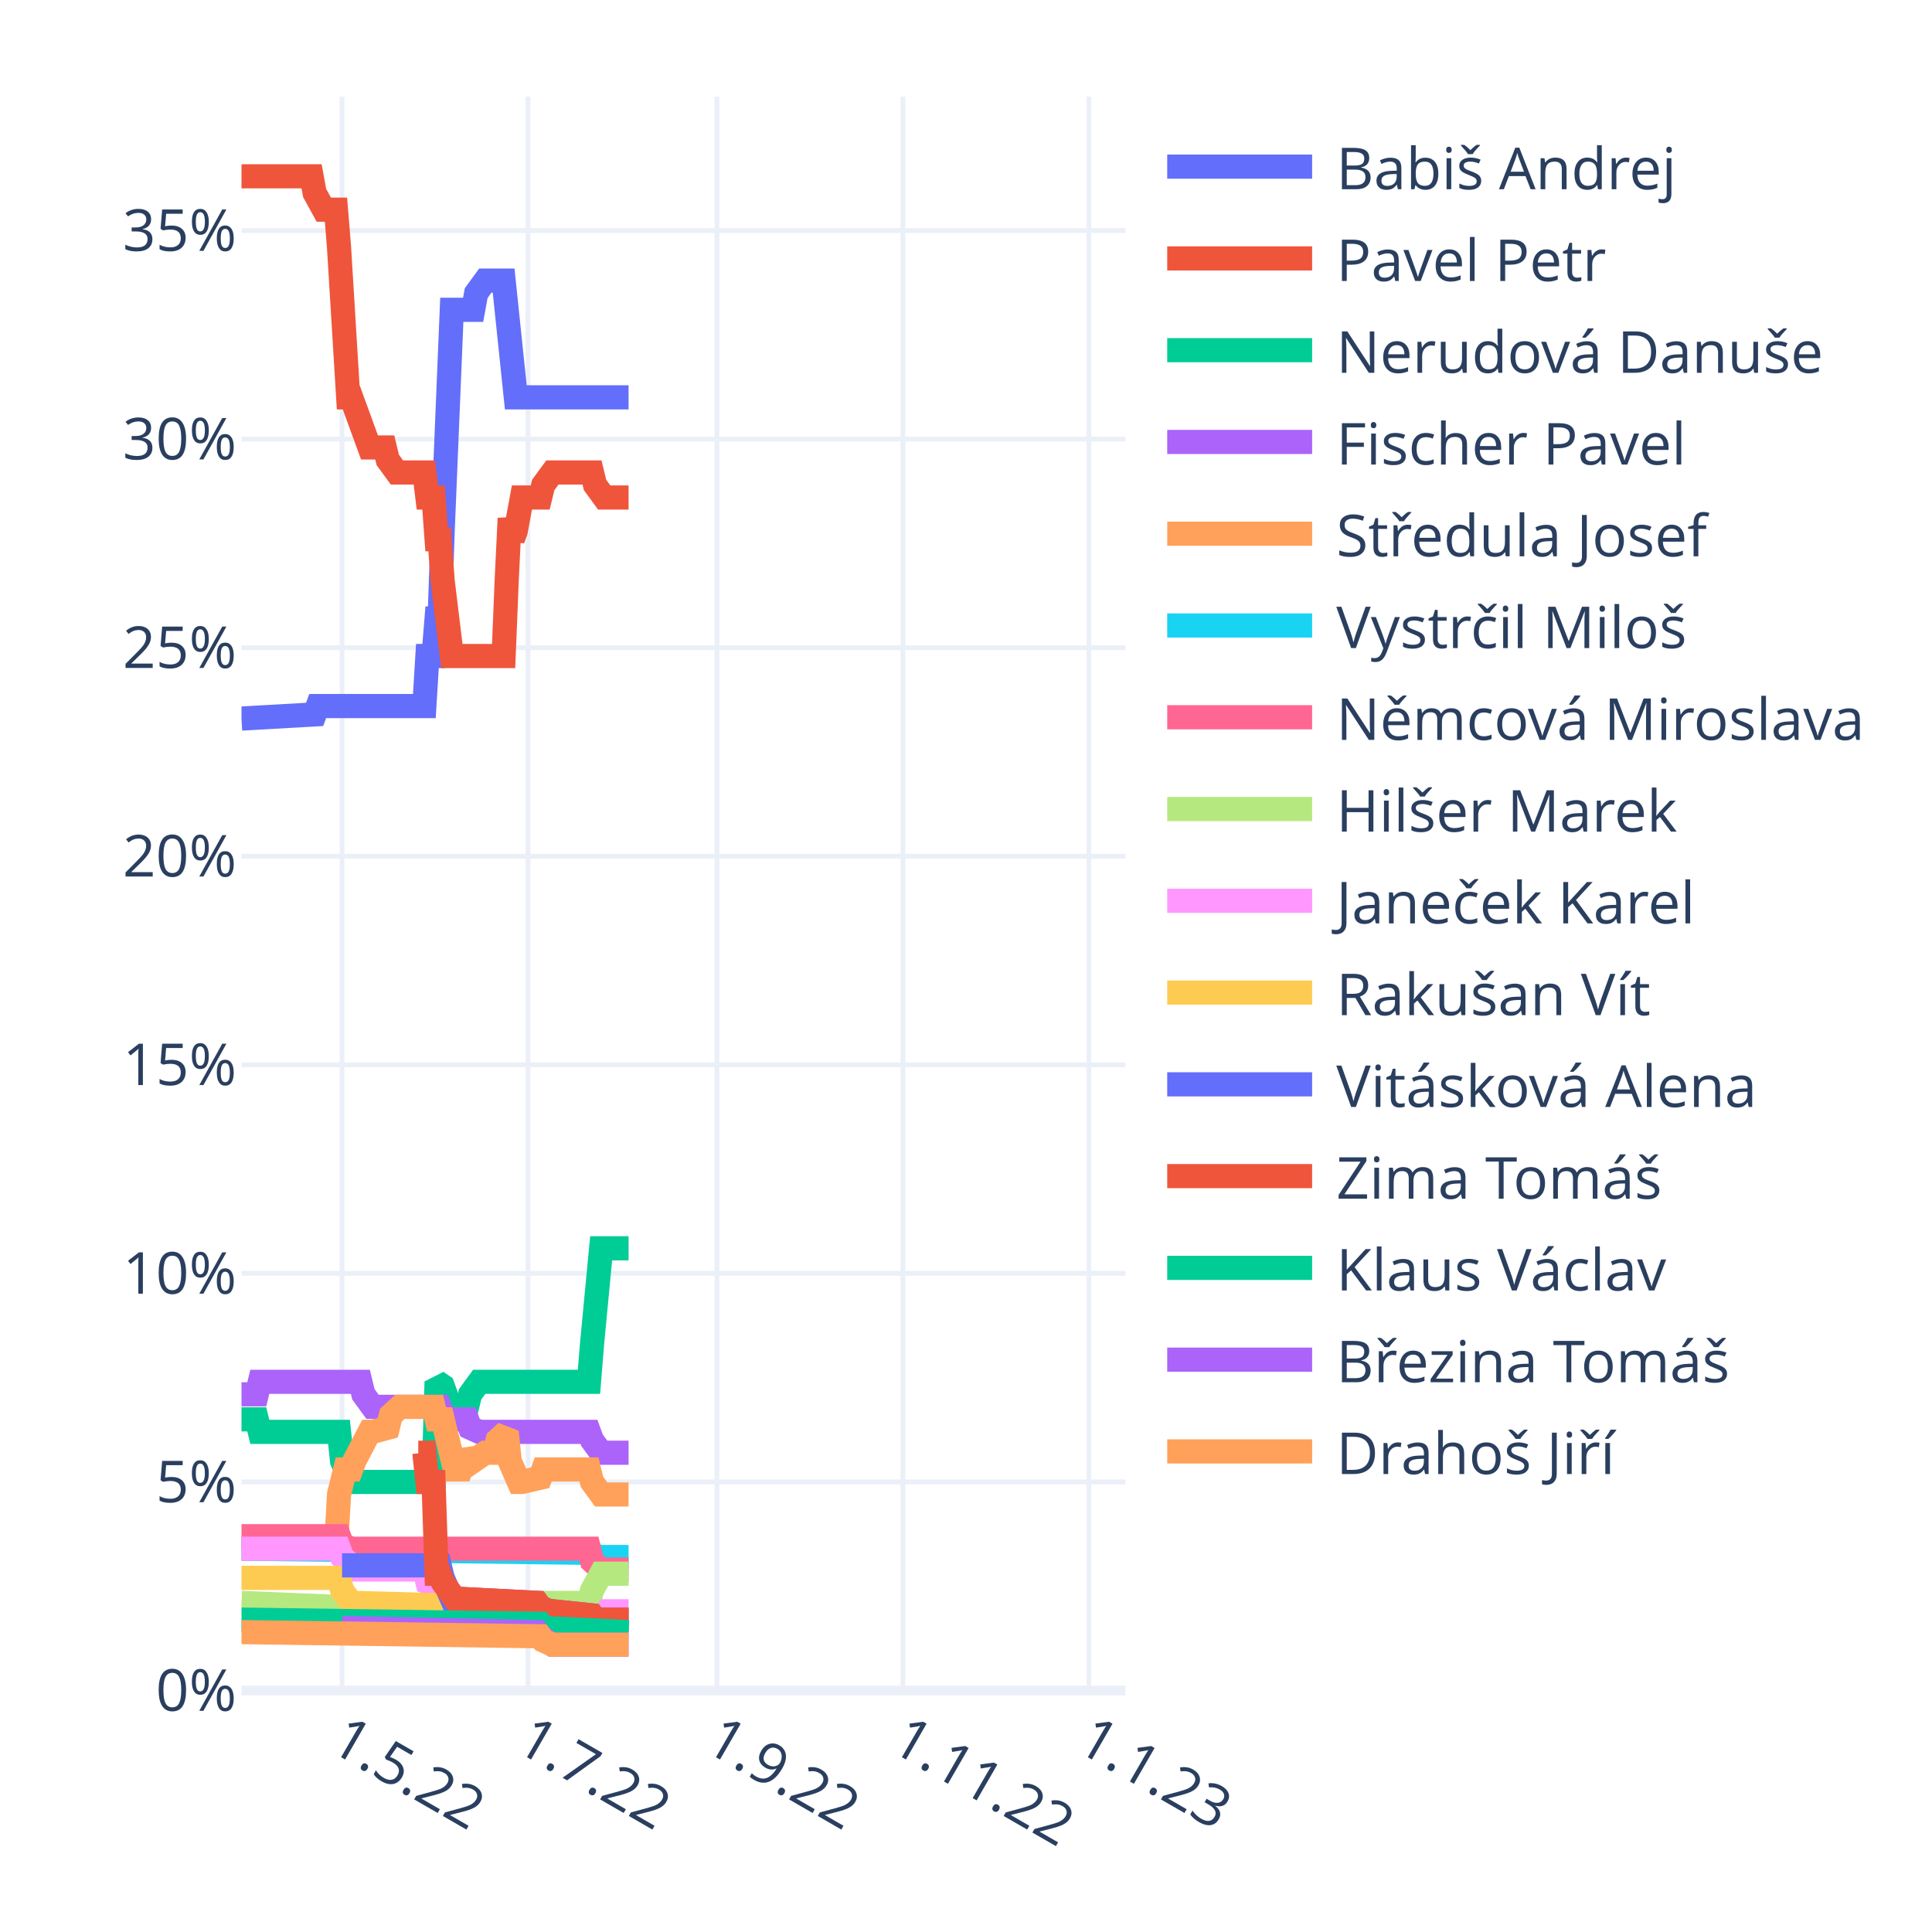
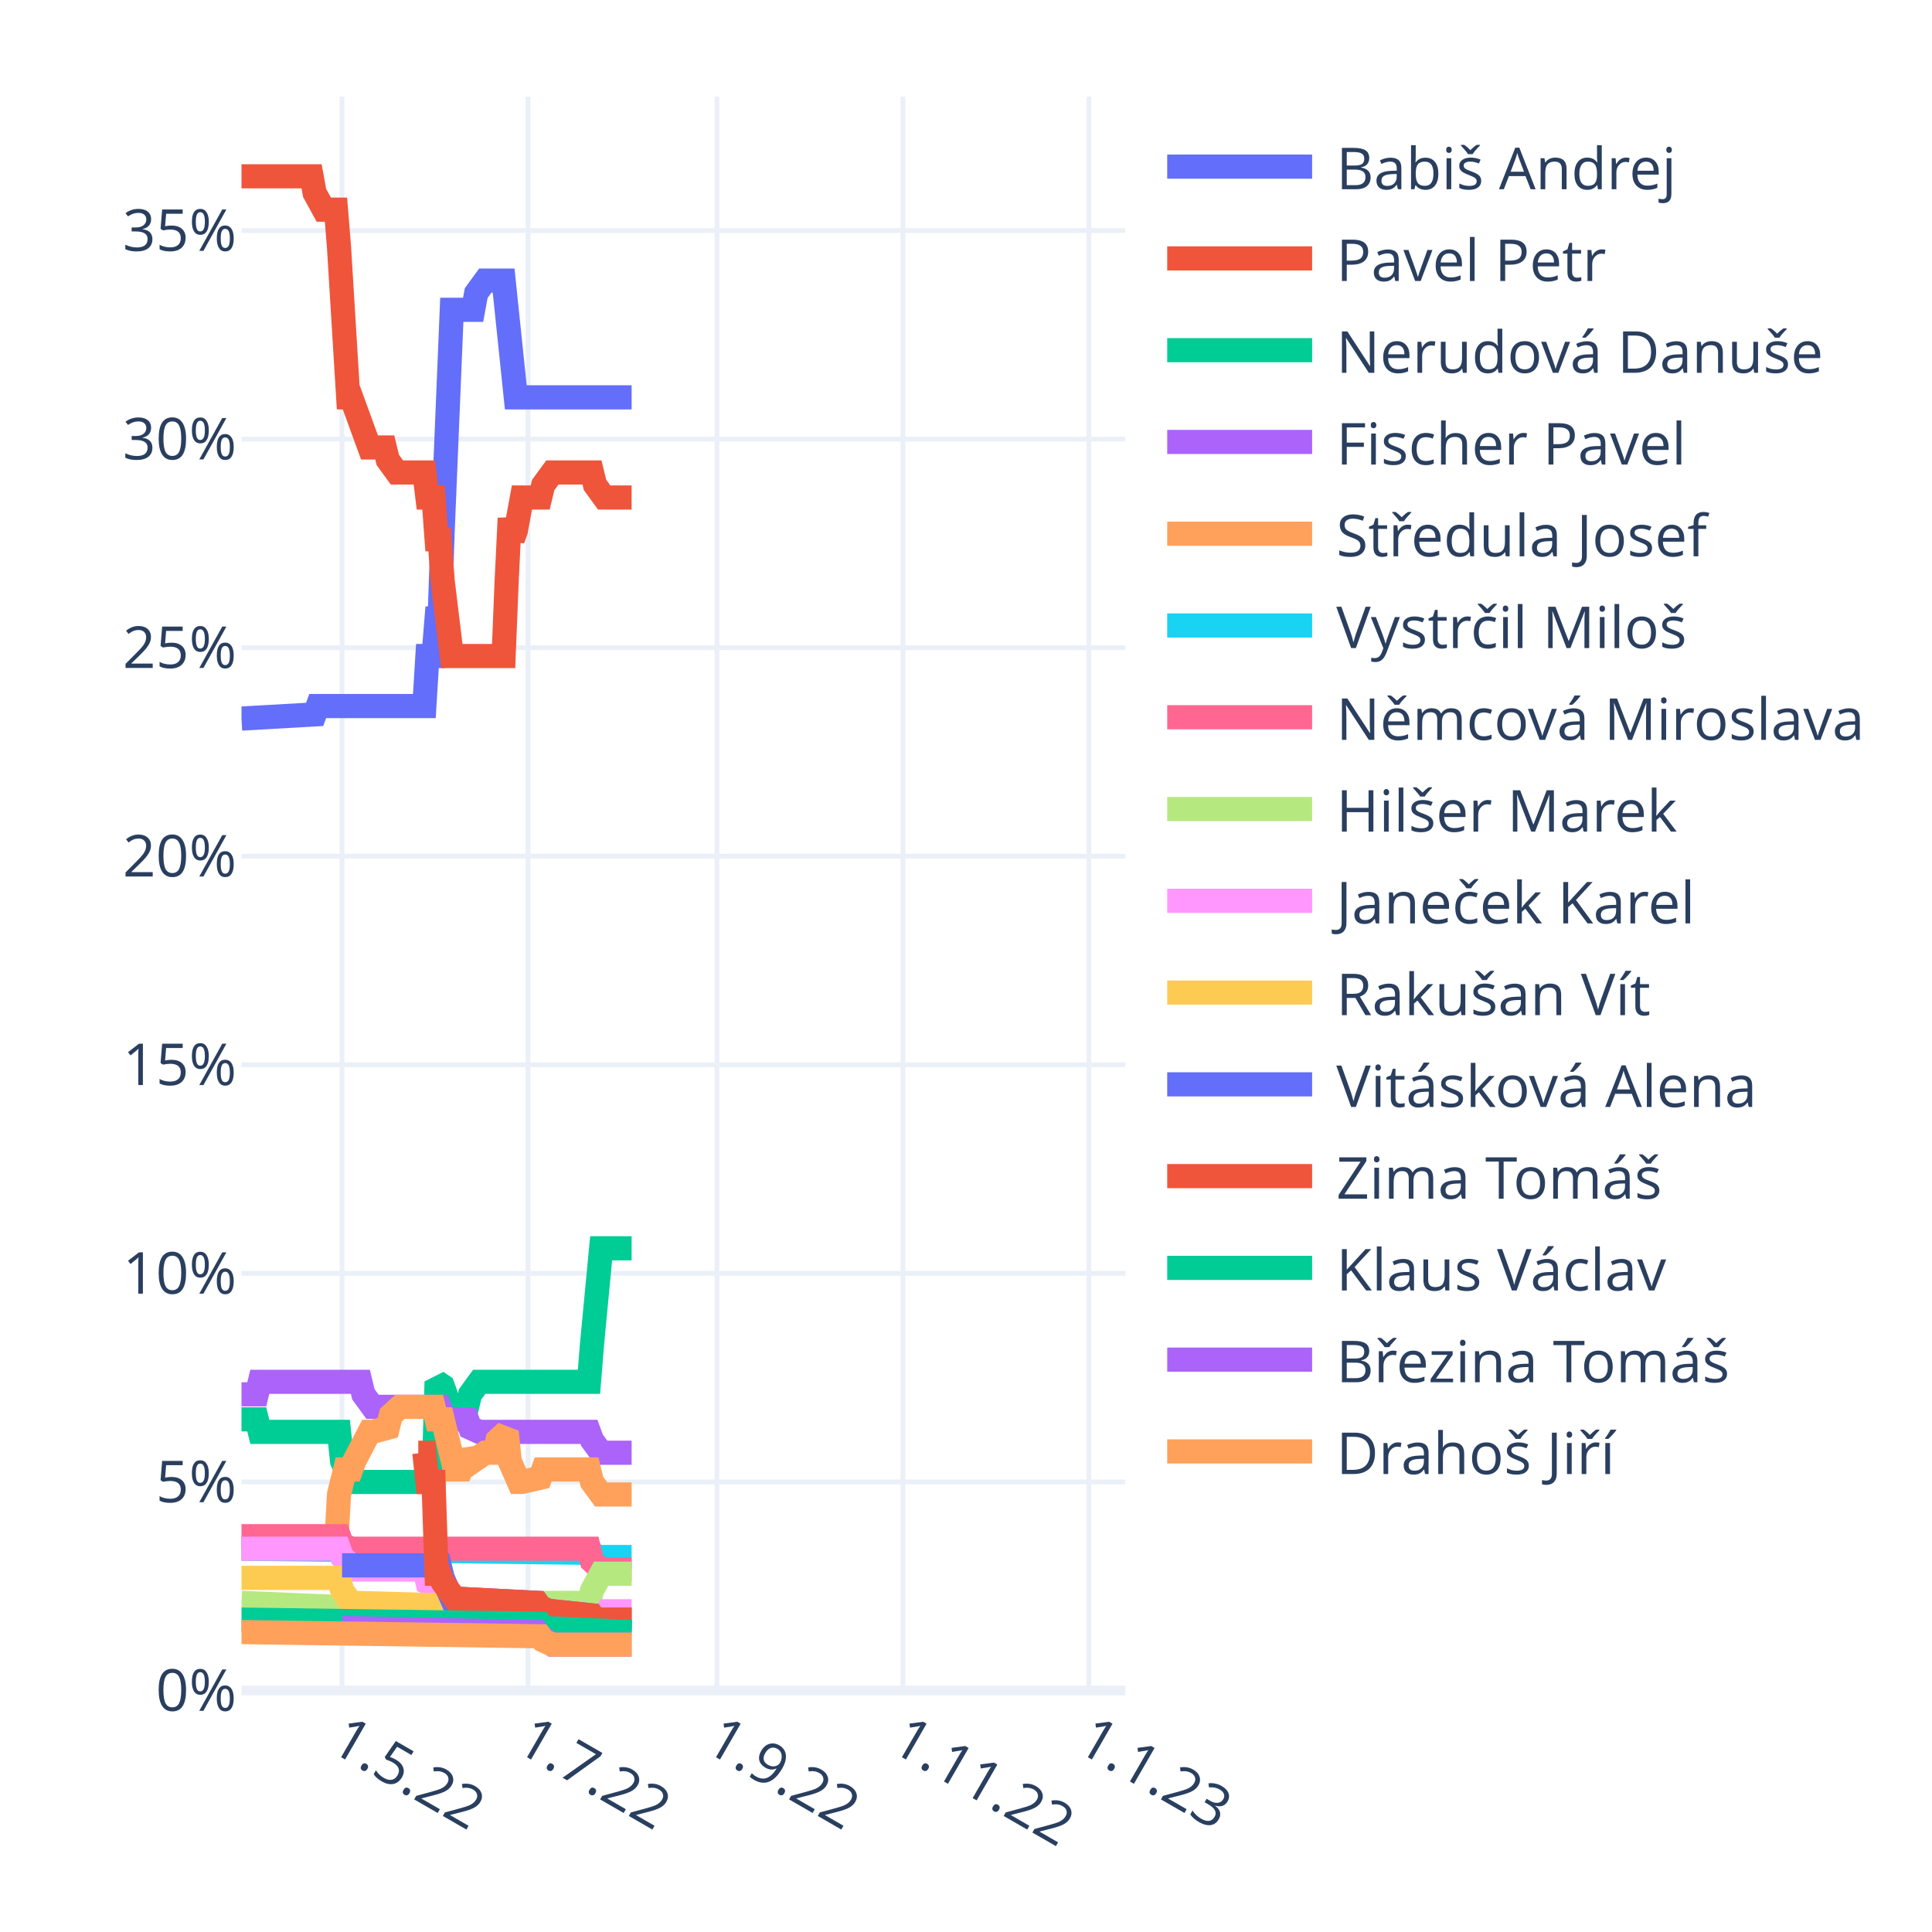
<svg xmlns="http://www.w3.org/2000/svg" class="main-svg" width="400" height="400" style="" viewBox="0 0 400 400">
  <rect x="0" y="0" width="400" height="400" style="fill: rgb(255, 255, 255); fill-opacity: 1;" />
-   <defs id="defs-4b76c7">
+   <defs id="defs-fc672c">
    <g class="clips">
-       <clipPath id="clip4b76c7xyplot" class="plotclip">
+       <clipPath id="clipfc672cxyplot" class="plotclip">
        <rect width="183" height="330" />
      </clipPath>
-       <clipPath class="axesclip" id="clip4b76c7x">
+       <clipPath class="axesclip" id="clipfc672cx">
        <rect x="50" y="0" width="183" height="400" />
      </clipPath>
-       <clipPath class="axesclip" id="clip4b76c7y">
+       <clipPath class="axesclip" id="clipfc672cy">
        <rect x="0" y="20" width="400" height="330" />
      </clipPath>
-       <clipPath class="axesclip" id="clip4b76c7xy">
+       <clipPath class="axesclip" id="clipfc672cxy">
        <rect x="50" y="20" width="183" height="330" />
      </clipPath>
    </g>
    <g class="gradients" />
    <g class="patterns" />
  </defs>
  <g class="bglayer" />
  <g class="layer-below">
    <g class="imagelayer" />
    <g class="shapelayer" />
  </g>
  <g class="cartesianlayer">
    <g class="subplot xy">
      <g class="layer-subplot">
        <g class="shapelayer" />
        <g class="imagelayer" />
      </g>
      <g class="minor-gridlayer">
        <g class="x" />
        <g class="y" />
      </g>
      <g class="gridlayer">
        <g class="x">
          <path class="xgrid crisp" transform="translate(70.82,0)" d="M0,20v330" style="stroke: rgb(235, 240, 248); stroke-opacity: 1; stroke-width: 1px;" />
          <path class="xgrid crisp" transform="translate(109.32,0)" d="M0,20v330" style="stroke: rgb(235, 240, 248); stroke-opacity: 1; stroke-width: 1px;" />
          <path class="xgrid crisp" transform="translate(148.44,0)" d="M0,20v330" style="stroke: rgb(235, 240, 248); stroke-opacity: 1; stroke-width: 1px;" />
          <path class="xgrid crisp" transform="translate(186.93,0)" d="M0,20v330" style="stroke: rgb(235, 240, 248); stroke-opacity: 1; stroke-width: 1px;" />
          <path class="xgrid crisp" transform="translate(225.43,0)" d="M0,20v330" style="stroke: rgb(235, 240, 248); stroke-opacity: 1; stroke-width: 1px;" />
        </g>
        <g class="y">
          <path class="ygrid crisp" transform="translate(0,306.82)" d="M50,0h183" style="stroke: rgb(235, 240, 248); stroke-opacity: 1; stroke-width: 1px;" />
          <path class="ygrid crisp" transform="translate(0,263.64)" d="M50,0h183" style="stroke: rgb(235, 240, 248); stroke-opacity: 1; stroke-width: 1px;" />
          <path class="ygrid crisp" transform="translate(0,220.45)" d="M50,0h183" style="stroke: rgb(235, 240, 248); stroke-opacity: 1; stroke-width: 1px;" />
          <path class="ygrid crisp" transform="translate(0,177.27)" d="M50,0h183" style="stroke: rgb(235, 240, 248); stroke-opacity: 1; stroke-width: 1px;" />
          <path class="ygrid crisp" transform="translate(0,134.09)" d="M50,0h183" style="stroke: rgb(235, 240, 248); stroke-opacity: 1; stroke-width: 1px;" />
          <path class="ygrid crisp" transform="translate(0,90.91)" d="M50,0h183" style="stroke: rgb(235, 240, 248); stroke-opacity: 1; stroke-width: 1px;" />
          <path class="ygrid crisp" transform="translate(0,47.73)" d="M50,0h183" style="stroke: rgb(235, 240, 248); stroke-opacity: 1; stroke-width: 1px;" />
        </g>
      </g>
      <g class="zerolinelayer">
        <path class="yzl zl crisp" transform="translate(0,350)" d="M50,0h183" style="stroke: rgb(235, 240, 248); stroke-opacity: 1; stroke-width: 2px;" />
      </g>
      <path class="xlines-below" />
      <path class="ylines-below" />
      <g class="overlines-below" />
      <g class="xaxislayer-below" />
      <g class="yaxislayer-below" />
      <g class="overaxes-below" />
-       <g class="plot" transform="translate(50,20)" clip-path="url(#clip4b76c7xyplot)">
+       <g class="plot" transform="translate(50,20)" clip-path="url(#clipfc672cxyplot)">
        <g class="scatterlayer mlayer">
-           <g class="trace scatter traceded14e" style="stroke-miterlimit: 2; opacity: 1;">
-             <g class="fills" />
-             <g class="errorbars" />
-             <g class="lines">
-               <path class="js-line" d="M0,128.77L15.14,127.91L15.78,126.18L37.86,126.18L38.49,115.82L39.76,115.82L40.39,108.05L41.02,108.05L41.65,89.91L43.54,44.14L44.17,44.14L47.96,44.14L48.59,40.68L50.48,38.09L51.11,38.09L54.27,38.09L54.9,44.14L56.79,62.27L57.42,62.27L80.14,62.27" style="vector-effect: non-scaling-stroke; fill: none; stroke: rgb(99, 110, 250); stroke-opacity: 1; stroke-width: 5px; opacity: 1;" />
-             </g>
-             <g class="points" />
-             <g class="text" />
-           </g>
-           <g class="trace scatter trace49235d" style="stroke-miterlimit: 2; opacity: 1;">
-             <g class="fills" />
-             <g class="errorbars" />
-             <g class="lines">
-               <path class="js-line" d="M0,16.5L14.51,16.5L15.14,19.95L17.04,23.41L17.67,23.41L19.56,23.41L20.19,31.18L22.09,62.27L22.72,62.27L26.5,72.64L27.13,72.64L29.66,72.64L30.29,75.23L32.18,77.82L32.81,77.82L37.86,77.82L38.49,83L39.76,83L40.39,91.64L41.02,91.64L41.65,100.27L43.54,115.82L44.17,115.82L54.27,115.82L54.9,100.27L55.53,87.32L56.16,91.64L56.79,89.91L58.06,83L58.69,83L61.84,83L62.47,80.41L64.37,77.82L65,77.82L72.57,77.82L73.2,80.41L75.09,83L75.72,83L80.14,83" style="vector-effect: non-scaling-stroke; fill: none; stroke: rgb(239, 85, 59); stroke-opacity: 1; stroke-width: 5px; opacity: 1;" />
-             </g>
-             <g class="points" />
-             <g class="text" />
-           </g>
-           <g class="trace scatter trace54a8f5" style="stroke-miterlimit: 2; opacity: 1;">
-             <g class="fills" />
-             <g class="errorbars" />
-             <g class="lines">
-               <path class="js-line" d="M0,273.86L3.16,273.86L3.79,276.45L20.19,276.45L20.82,282.5L22.72,286.82L23.35,286.82L39.76,286.82L40.39,266.09L41.65,266.95L42.28,268.68L43.54,273.86L44.17,271.27L44.8,271.27L46.7,271.27L47.33,268.68L49.22,266.09L49.85,266.09L71.94,266.09L72.57,258.32L74.46,238.45L75.09,238.45L80.14,238.45" style="vector-effect: non-scaling-stroke; fill: none; stroke: rgb(0, 204, 150); stroke-opacity: 1; stroke-width: 5px; opacity: 1;" />
-             </g>
-             <g class="points" />
-             <g class="text" />
-           </g>
-           <g class="trace scatter trace2c4d2f" style="stroke-miterlimit: 2; opacity: 1;">
-             <g class="fills" />
-             <g class="errorbars" />
-             <g class="lines">
-               <path class="js-line" d="M0,268.68L3.16,268.68L3.79,266.09L24.61,266.09L25.24,268.68L27.13,271.27L27.77,271.27L41.02,271.27L41.65,273L43.54,273.86L44.17,273.86L46.7,273.86L47.33,275.59L49.22,276.45L49.85,276.45L71.94,276.45L72.57,278.18L74.46,280.77L75.09,280.77L80.14,280.77" style="vector-effect: non-scaling-stroke; fill: none; stroke: rgb(171, 99, 250); stroke-opacity: 1; stroke-width: 5px; opacity: 1;" />
-             </g>
-             <g class="points" />
-             <g class="text" />
-           </g>
-           <g class="trace scatter traceba9769" style="stroke-miterlimit: 2; opacity: 1;">
-             <g class="fills" />
-             <g class="errorbars" />
-             <g class="lines">
-               <path class="js-line" d="M0,300.64L19.56,300.64L20.19,289.41L21.46,284.23L22.09,284.23L22.72,284.23L23.35,282.5L26.5,276.45L27.13,276.45L30.29,275.59L30.92,273L32.81,271.27L33.44,271.27L39.76,271.27L40.39,273.86L41.65,273.86L42.28,276.45L44.17,284.23L44.8,284.23L45.43,284.23L46.07,282.5L46.7,280.77L47.33,281.64L47.96,282.5L50.48,280.77L51.11,280.77L52.38,280.77L53.01,278.18L54.9,276.45L55.53,282.5L57.42,286.82L58.06,286.82L61.84,285.95L62.47,284.23L71.94,284.23L72.57,286.82L74.46,289.41L75.09,289.41L80.14,289.41" style="vector-effect: non-scaling-stroke; fill: none; stroke: rgb(255, 161, 90); stroke-opacity: 1; stroke-width: 5px; opacity: 1;" />
-             </g>
-             <g class="points" />
-             <g class="text" />
-           </g>
-           <g class="trace scatter trace575ccb" style="stroke-miterlimit: 2; opacity: 1;">
-             <g class="fills" />
-             <g class="errorbars" />
-             <g class="lines">
-               <path class="js-line" d="M0,300.64L72.57,301.5L73.2,302.36L80.14,302.36" style="vector-effect: non-scaling-stroke; fill: none; stroke: rgb(25, 211, 243); stroke-opacity: 1; stroke-width: 5px; opacity: 1;" />
-             </g>
-             <g class="points" />
-             <g class="text" />
-           </g>
-           <g class="trace scatter trace49ae27" style="stroke-miterlimit: 2; opacity: 1;">
-             <g class="fills" />
-             <g class="errorbars" />
-             <g class="lines">
-               <path class="js-line" d="M0,298.05L20.19,298.05L20.82,299.77L22.72,300.64L23.35,300.64L71.94,300.64L72.57,303.23L74.46,304.95L75.09,304.95L80.14,304.95" style="vector-effect: non-scaling-stroke; fill: none; stroke: rgb(255, 102, 146); stroke-opacity: 1; stroke-width: 5px; opacity: 1;" />
-             </g>
-             <g class="points" />
-             <g class="text" />
-           </g>
-           <g class="trace scatter trace4b5567" style="stroke-miterlimit: 2; opacity: 1;">
-             <g class="fills" />
-             <g class="errorbars" />
-             <g class="lines">
-               <path class="js-line" d="M0,311.86L20.82,312.73L21.46,313.59L55.53,312.73L56.16,311.86L71.94,311.86L72.57,309.27L74.46,305.82L75.09,305.82L80.14,305.82" style="vector-effect: non-scaling-stroke; fill: none; stroke: rgb(182, 232, 128); stroke-opacity: 1; stroke-width: 5px; opacity: 1;" />
-             </g>
-             <g class="points" />
-             <g class="text" />
-           </g>
-           <g class="trace scatter tracefa9bf4" style="stroke-miterlimit: 2; opacity: 1;">
-             <g class="fills" />
-             <g class="errorbars" />
-             <g class="lines">
-               <path class="js-line" d="M0,300.64L20.19,300.64L20.82,302.36L22.72,304.09L23.35,304.95L37.86,304.95L38.49,307.55L41.02,308.41L41.65,309.27L44.17,311L44.8,311L61.21,311.86L61.84,312.73L63.73,313.59L64.37,313.59L72.57,314.45L73.2,315.32L75.09,314.45L75.72,313.59L80.14,313.59" style="vector-effect: non-scaling-stroke; fill: none; stroke: rgb(255, 151, 255); stroke-opacity: 1; stroke-width: 5px; opacity: 1;" />
-             </g>
-             <g class="points" />
-             <g class="text" />
-           </g>
-           <g class="trace scatter trace5cbf67" style="stroke-miterlimit: 2; opacity: 1;">
-             <g class="fills" />
-             <g class="errorbars" />
-             <g class="lines">
-               <path class="js-line" d="M0,306.68L20.19,306.68L20.82,309.27L22.72,311.86L23.35,311.86L54.9,312.73L55.53,313.59L72.57,314.45L73.2,315.32L80.14,315.32" style="vector-effect: non-scaling-stroke; fill: none; stroke: rgb(254, 203, 82); stroke-opacity: 1; stroke-width: 5px; opacity: 1;" />
-             </g>
-             <g class="points" />
-             <g class="text" />
-           </g>
-           <g class="trace scatter trace049065" style="stroke-miterlimit: 2; opacity: 1;">
-             <g class="fills" />
-             <g class="errorbars" />
-             <g class="lines">
-               <path class="js-line" d="M20.82,304.09L41.02,304.09L41.65,306.68L43.54,311L44.17,311L61.21,311.86L61.84,312.73L63.73,313.59L64.37,313.59L72.57,314.45L73.2,315.32L80.14,315.32" style="vector-effect: non-scaling-stroke; fill: none; stroke: rgb(99, 110, 250); stroke-opacity: 1; stroke-width: 5px; opacity: 1;" />
-             </g>
-             <g class="points" />
-             <g class="text" />
-           </g>
-           <g class="trace scatter trace458807" style="stroke-miterlimit: 2; opacity: 1;">
-             <g class="fills" />
-             <g class="errorbars" />
-             <g class="lines">
-               <path class="js-line" d="M36.6,280.77L37.86,280.77L38.49,286.82L39.76,286.82L40.39,305.82L41.02,305.82L41.65,307.55L44.17,311L44.8,311L61.21,311.86L61.84,312.73L63.73,313.59L64.37,313.59L72.57,314.45L73.2,315.32L80.14,315.32" style="vector-effect: non-scaling-stroke; fill: none; stroke: rgb(239, 85, 59); stroke-opacity: 1; stroke-width: 5px; opacity: 1;" />
-             </g>
-             <g class="points" />
-             <g class="text" />
-           </g>
-           <g class="trace scatter trace9b6d22" style="stroke-miterlimit: 2; opacity: 1;">
-             <g class="fills" />
-             <g class="errorbars" />
-             <g class="lines">
-               <path class="js-line" d="M0,315.32L61.84,316.18L62.47,317.05L80.14,317.91" style="vector-effect: non-scaling-stroke; fill: none; stroke: rgb(0, 204, 150); stroke-opacity: 1; stroke-width: 5px; opacity: 1;" />
-             </g>
-             <g class="points" />
-             <g class="text" />
-           </g>
-           <g class="trace scatter trace3bd490" style="stroke-miterlimit: 2; opacity: 1;">
-             <g class="fills" />
-             <g class="errorbars" />
-             <g class="lines">
-               <path class="js-line" d="M20.82,317.05L61.21,317.91L61.84,318.77L64.37,320.5L65,320.5L80.14,320.5" style="vector-effect: non-scaling-stroke; fill: none; stroke: rgb(171, 99, 250); stroke-opacity: 1; stroke-width: 5px; opacity: 1;" />
-             </g>
-             <g class="points" />
-             <g class="text" />
-           </g>
-           <g class="trace scatter trace6716f7" style="stroke-miterlimit: 2; opacity: 1;">
-             <g class="fills" />
-             <g class="errorbars" />
-             <g class="lines">
-               <path class="js-line" d="M0,317.91L61.84,318.77L62.47,319.64L64.37,320.5L65,320.5L80.14,320.5" style="vector-effect: non-scaling-stroke; fill: none; stroke: rgb(255, 161, 90); stroke-opacity: 1; stroke-width: 5px; opacity: 1;" />
+           <g class="trace scatter trace146737" style="stroke-miterlimit: 2; opacity: 1;">
+             <g class="fills" />
+             <g class="errorbars" />
+             <g class="lines">
+               <path class="js-line" d="M0,128.77L15.14,127.91L15.78,126.18L37.86,126.18L38.49,115.82L39.76,115.82L40.39,108.05L41.02,108.05L41.65,89.91L43.54,44.14L44.17,44.14L47.96,44.14L48.59,40.68L50.48,38.09L51.11,38.09L54.27,38.09L54.9,44.14L56.79,62.27L57.42,62.27L80.77,62.27" style="vector-effect: non-scaling-stroke; fill: none; stroke: rgb(99, 110, 250); stroke-opacity: 1; stroke-width: 5px; opacity: 1;" />
+             </g>
+             <g class="points" />
+             <g class="text" />
+           </g>
+           <g class="trace scatter traceb9d556" style="stroke-miterlimit: 2; opacity: 1;">
+             <g class="fills" />
+             <g class="errorbars" />
+             <g class="lines">
+               <path class="js-line" d="M0,16.5L14.51,16.5L15.14,19.95L17.04,23.41L17.67,23.41L19.56,23.41L20.19,31.18L22.09,62.27L22.72,62.27L26.5,72.64L27.13,72.64L29.66,72.64L30.29,75.23L32.18,77.82L32.81,77.82L37.86,77.82L38.49,83L39.76,83L40.39,91.64L41.02,91.64L41.65,100.27L43.54,115.82L44.17,115.82L54.27,115.82L54.9,100.27L55.53,87.32L56.16,91.64L56.79,89.91L58.06,83L58.69,83L61.84,83L62.47,80.41L64.37,77.82L65,77.82L72.57,77.82L73.2,80.41L75.09,83L75.72,83L80.77,83" style="vector-effect: non-scaling-stroke; fill: none; stroke: rgb(239, 85, 59); stroke-opacity: 1; stroke-width: 5px; opacity: 1;" />
+             </g>
+             <g class="points" />
+             <g class="text" />
+           </g>
+           <g class="trace scatter traced1f6df" style="stroke-miterlimit: 2; opacity: 1;">
+             <g class="fills" />
+             <g class="errorbars" />
+             <g class="lines">
+               <path class="js-line" d="M0,273.86L3.16,273.86L3.79,276.45L20.19,276.45L20.82,282.5L22.72,286.82L23.35,286.82L39.76,286.82L40.39,266.09L41.65,266.95L42.28,268.68L43.54,273.86L44.17,271.27L44.8,271.27L46.7,271.27L47.33,268.68L49.22,266.09L49.85,266.09L71.94,266.09L72.57,258.32L74.46,238.45L75.09,238.45L80.77,238.45" style="vector-effect: non-scaling-stroke; fill: none; stroke: rgb(0, 204, 150); stroke-opacity: 1; stroke-width: 5px; opacity: 1;" />
+             </g>
+             <g class="points" />
+             <g class="text" />
+           </g>
+           <g class="trace scatter trace3b5974" style="stroke-miterlimit: 2; opacity: 1;">
+             <g class="fills" />
+             <g class="errorbars" />
+             <g class="lines">
+               <path class="js-line" d="M0,268.68L3.16,268.68L3.79,266.09L24.61,266.09L25.24,268.68L27.13,271.27L27.77,271.27L41.02,271.27L41.65,273L43.54,273.86L44.17,273.86L46.7,273.86L47.33,275.59L49.22,276.45L49.85,276.45L71.94,276.45L72.57,278.18L74.46,280.77L75.09,280.77L80.77,280.77" style="vector-effect: non-scaling-stroke; fill: none; stroke: rgb(171, 99, 250); stroke-opacity: 1; stroke-width: 5px; opacity: 1;" />
+             </g>
+             <g class="points" />
+             <g class="text" />
+           </g>
+           <g class="trace scatter trace048856" style="stroke-miterlimit: 2; opacity: 1;">
+             <g class="fills" />
+             <g class="errorbars" />
+             <g class="lines">
+               <path class="js-line" d="M0,300.64L19.56,300.64L20.19,289.41L21.46,284.23L22.09,284.23L22.72,284.23L23.35,282.5L26.5,276.45L27.13,276.45L30.29,275.59L30.92,273L32.81,271.27L33.44,271.27L39.76,271.27L40.39,273.86L41.65,273.86L42.28,276.45L44.17,284.23L44.8,284.23L45.43,284.23L46.07,282.5L46.7,280.77L47.33,281.64L47.96,282.5L50.48,280.77L51.11,280.77L52.38,280.77L53.01,278.18L54.9,276.45L55.53,282.5L57.42,286.82L58.06,286.82L61.84,285.95L62.47,284.23L71.94,284.23L72.57,286.82L74.46,289.41L75.09,289.41L80.77,289.41" style="vector-effect: non-scaling-stroke; fill: none; stroke: rgb(255, 161, 90); stroke-opacity: 1; stroke-width: 5px; opacity: 1;" />
+             </g>
+             <g class="points" />
+             <g class="text" />
+           </g>
+           <g class="trace scatter trace06bece" style="stroke-miterlimit: 2; opacity: 1;">
+             <g class="fills" />
+             <g class="errorbars" />
+             <g class="lines">
+               <path class="js-line" d="M0,300.64L72.57,301.5L73.2,302.36L80.77,302.36" style="vector-effect: non-scaling-stroke; fill: none; stroke: rgb(25, 211, 243); stroke-opacity: 1; stroke-width: 5px; opacity: 1;" />
+             </g>
+             <g class="points" />
+             <g class="text" />
+           </g>
+           <g class="trace scatter trace41a2aa" style="stroke-miterlimit: 2; opacity: 1;">
+             <g class="fills" />
+             <g class="errorbars" />
+             <g class="lines">
+               <path class="js-line" d="M0,298.05L20.19,298.05L20.82,299.77L22.72,300.64L23.35,300.64L71.94,300.64L72.57,303.23L74.46,304.95L75.09,304.95L80.77,304.95" style="vector-effect: non-scaling-stroke; fill: none; stroke: rgb(255, 102, 146); stroke-opacity: 1; stroke-width: 5px; opacity: 1;" />
+             </g>
+             <g class="points" />
+             <g class="text" />
+           </g>
+           <g class="trace scatter trace24c739" style="stroke-miterlimit: 2; opacity: 1;">
+             <g class="fills" />
+             <g class="errorbars" />
+             <g class="lines">
+               <path class="js-line" d="M0,311.86L20.82,312.73L21.46,313.59L55.53,312.73L56.16,311.86L71.94,311.86L72.57,309.27L74.46,305.82L75.09,305.82L80.77,305.82" style="vector-effect: non-scaling-stroke; fill: none; stroke: rgb(182, 232, 128); stroke-opacity: 1; stroke-width: 5px; opacity: 1;" />
+             </g>
+             <g class="points" />
+             <g class="text" />
+           </g>
+           <g class="trace scatter trace5293e2" style="stroke-miterlimit: 2; opacity: 1;">
+             <g class="fills" />
+             <g class="errorbars" />
+             <g class="lines">
+               <path class="js-line" d="M0,300.64L20.19,300.64L20.82,302.36L22.72,304.09L23.35,304.95L37.86,304.95L38.49,307.55L41.02,308.41L41.65,309.27L44.17,311L44.8,311L61.21,311.86L61.84,312.73L63.73,313.59L64.37,313.59L72.57,314.45L73.2,315.32L75.09,314.45L75.72,313.59L80.77,313.59" style="vector-effect: non-scaling-stroke; fill: none; stroke: rgb(255, 151, 255); stroke-opacity: 1; stroke-width: 5px; opacity: 1;" />
+             </g>
+             <g class="points" />
+             <g class="text" />
+           </g>
+           <g class="trace scatter tracecb7c42" style="stroke-miterlimit: 2; opacity: 1;">
+             <g class="fills" />
+             <g class="errorbars" />
+             <g class="lines">
+               <path class="js-line" d="M0,306.68L20.19,306.68L20.82,309.27L22.72,311.86L23.35,311.86L54.9,312.73L55.53,313.59L72.57,314.45L73.2,315.32L80.77,315.32" style="vector-effect: non-scaling-stroke; fill: none; stroke: rgb(254, 203, 82); stroke-opacity: 1; stroke-width: 5px; opacity: 1;" />
+             </g>
+             <g class="points" />
+             <g class="text" />
+           </g>
+           <g class="trace scatter trace2a3129" style="stroke-miterlimit: 2; opacity: 1;">
+             <g class="fills" />
+             <g class="errorbars" />
+             <g class="lines">
+               <path class="js-line" d="M20.82,304.09L41.02,304.09L41.65,306.68L43.54,311L44.17,311L61.21,311.86L61.84,312.73L63.73,313.59L64.37,313.59L72.57,314.45L73.2,315.32L80.77,315.32" style="vector-effect: non-scaling-stroke; fill: none; stroke: rgb(99, 110, 250); stroke-opacity: 1; stroke-width: 5px; opacity: 1;" />
+             </g>
+             <g class="points" />
+             <g class="text" />
+           </g>
+           <g class="trace scatter trace8c503f" style="stroke-miterlimit: 2; opacity: 1;">
+             <g class="fills" />
+             <g class="errorbars" />
+             <g class="lines">
+               <path class="js-line" d="M36.6,280.77L37.86,280.77L38.49,286.82L39.76,286.82L40.39,305.82L41.02,305.82L41.65,307.55L44.17,311L44.8,311L61.21,311.86L61.84,312.73L63.73,313.59L64.37,313.59L72.57,314.45L73.2,315.32L80.77,315.32" style="vector-effect: non-scaling-stroke; fill: none; stroke: rgb(239, 85, 59); stroke-opacity: 1; stroke-width: 5px; opacity: 1;" />
+             </g>
+             <g class="points" />
+             <g class="text" />
+           </g>
+           <g class="trace scatter trace261d93" style="stroke-miterlimit: 2; opacity: 1;">
+             <g class="fills" />
+             <g class="errorbars" />
+             <g class="lines">
+               <path class="js-line" d="M0,315.32L61.84,316.18L62.47,317.05L80.77,317.91" style="vector-effect: non-scaling-stroke; fill: none; stroke: rgb(0, 204, 150); stroke-opacity: 1; stroke-width: 5px; opacity: 1;" />
+             </g>
+             <g class="points" />
+             <g class="text" />
+           </g>
+           <g class="trace scatter trace6cbb38" style="stroke-miterlimit: 2; opacity: 1;">
+             <g class="fills" />
+             <g class="errorbars" />
+             <g class="lines">
+               <path class="js-line" d="M20.82,317.05L61.21,317.91L61.84,318.77L64.37,320.5L65,320.5L80.77,320.5" style="vector-effect: non-scaling-stroke; fill: none; stroke: rgb(171, 99, 250); stroke-opacity: 1; stroke-width: 5px; opacity: 1;" />
+             </g>
+             <g class="points" />
+             <g class="text" />
+           </g>
+           <g class="trace scatter trace982ded" style="stroke-miterlimit: 2; opacity: 1;">
+             <g class="fills" />
+             <g class="errorbars" />
+             <g class="lines">
+               <path class="js-line" d="M0,317.91L61.84,318.77L62.47,319.64L64.37,320.5L65,320.5L80.77,320.5" style="vector-effect: non-scaling-stroke; fill: none; stroke: rgb(255, 161, 90); stroke-opacity: 1; stroke-width: 5px; opacity: 1;" />
            </g>
            <g class="points" />
            <g class="text" />
          </g>
        </g>
      </g>
      <g class="overplot" />
      <path class="xlines-above crisp" d="M0,0" style="fill: none;" />
      <path class="ylines-above crisp" d="M0,0" style="fill: none;" />
      <g class="overlines-above" />
      <g class="xaxislayer-above">
        <g class="xtick">
          <text text-anchor="start" x="0" y="363" transform="translate(70.82,0) rotate(30,0,357)" style="font-family: 'Open Sans', verdana, arial, sans-serif; font-size: 12px; fill: rgb(42, 63, 95); fill-opacity: 1; white-space: pre; opacity: 1;">1.5.22</text>
        </g>
        <g class="xtick">
          <text text-anchor="start" x="0" y="363" style="font-family: 'Open Sans', verdana, arial, sans-serif; font-size: 12px; fill: rgb(42, 63, 95); fill-opacity: 1; white-space: pre; opacity: 1;" transform="translate(109.32,0) rotate(30,0,357)">1.7.22</text>
        </g>
        <g class="xtick">
          <text text-anchor="start" x="0" y="363" style="font-family: 'Open Sans', verdana, arial, sans-serif; font-size: 12px; fill: rgb(42, 63, 95); fill-opacity: 1; white-space: pre; opacity: 1;" transform="translate(148.44,0) rotate(30,0,357)">1.9.22</text>
        </g>
        <g class="xtick">
          <text text-anchor="start" x="0" y="363" style="font-family: 'Open Sans', verdana, arial, sans-serif; font-size: 12px; fill: rgb(42, 63, 95); fill-opacity: 1; white-space: pre; opacity: 1;" transform="translate(186.93,0) rotate(30,0,357)">1.11.22</text>
        </g>
        <g class="xtick">
          <text text-anchor="start" x="0" y="363" style="font-family: 'Open Sans', verdana, arial, sans-serif; font-size: 12px; fill: rgb(42, 63, 95); fill-opacity: 1; white-space: pre; opacity: 1;" transform="translate(225.43,0) rotate(30,0,357)">1.1.23</text>
        </g>
      </g>
      <g class="yaxislayer-above">
        <g class="ytick">
          <text text-anchor="end" x="49" y="4.2" transform="translate(0,350)" style="font-family: 'Open Sans', verdana, arial, sans-serif; font-size: 12px; fill: rgb(42, 63, 95); fill-opacity: 1; white-space: pre; opacity: 1;">0%</text>
        </g>
        <g class="ytick">
          <text text-anchor="end" x="49" y="4.2" style="font-family: 'Open Sans', verdana, arial, sans-serif; font-size: 12px; fill: rgb(42, 63, 95); fill-opacity: 1; white-space: pre; opacity: 1;" transform="translate(0,306.82)">5%</text>
        </g>
        <g class="ytick">
          <text text-anchor="end" x="49" y="4.2" style="font-family: 'Open Sans', verdana, arial, sans-serif; font-size: 12px; fill: rgb(42, 63, 95); fill-opacity: 1; white-space: pre; opacity: 1;" transform="translate(0,263.64)">10%</text>
        </g>
        <g class="ytick">
          <text text-anchor="end" x="49" y="4.2" style="font-family: 'Open Sans', verdana, arial, sans-serif; font-size: 12px; fill: rgb(42, 63, 95); fill-opacity: 1; white-space: pre; opacity: 1;" transform="translate(0,220.45)">15%</text>
        </g>
        <g class="ytick">
          <text text-anchor="end" x="49" y="4.2" style="font-family: 'Open Sans', verdana, arial, sans-serif; font-size: 12px; fill: rgb(42, 63, 95); fill-opacity: 1; white-space: pre; opacity: 1;" transform="translate(0,177.27)">20%</text>
        </g>
        <g class="ytick">
          <text text-anchor="end" x="49" y="4.2" style="font-family: 'Open Sans', verdana, arial, sans-serif; font-size: 12px; fill: rgb(42, 63, 95); fill-opacity: 1; white-space: pre; opacity: 1;" transform="translate(0,134.09)">25%</text>
        </g>
        <g class="ytick">
          <text text-anchor="end" x="49" y="4.2" style="font-family: 'Open Sans', verdana, arial, sans-serif; font-size: 12px; fill: rgb(42, 63, 95); fill-opacity: 1; white-space: pre; opacity: 1;" transform="translate(0,90.91)">30%</text>
        </g>
        <g class="ytick">
          <text text-anchor="end" x="49" y="4.2" style="font-family: 'Open Sans', verdana, arial, sans-serif; font-size: 12px; fill: rgb(42, 63, 95); fill-opacity: 1; white-space: pre; opacity: 1;" transform="translate(0,47.73)">35%</text>
        </g>
      </g>
      <g class="overaxes-above" />
    </g>
  </g>
  <g class="polarlayer" />
  <g class="smithlayer" />
  <g class="ternarylayer" />
  <g class="geolayer" />
  <g class="funnelarealayer" />
  <g class="pielayer" />
  <g class="iciclelayer" />
  <g class="treemaplayer" />
  <g class="sunburstlayer" />
  <g class="glimages" />
-   <defs id="topdefs-4b76c7">
+   <defs id="topdefs-fc672c">
    <g class="clips" />
-     <clipPath id="legend4b76c7">
+     <clipPath id="legendfc672c">
      <rect width="151" height="295" x="0" y="0" />
    </clipPath>
  </defs>
  <g class="layer-above">
    <g class="imagelayer" />
    <g class="shapelayer" />
  </g>
  <g class="infolayer">
    <g class="legend" pointer-events="all" transform="translate(236.66,20)">
      <rect class="bg" shape-rendering="crispEdges" width="151" height="295" x="0" y="0" style="stroke: rgb(68, 68, 68); stroke-opacity: 1; fill: rgb(255, 255, 255); fill-opacity: 1; stroke-width: 0px;" />
-       <g class="scrollbox" transform="" clip-path="url(#legend4b76c7)">
+       <g class="scrollbox" transform="" clip-path="url(#legendfc672c)">
        <g class="groups">
          <g class="traces" transform="translate(0,14.5)" style="opacity: 1;">
            <text class="legendtext" text-anchor="start" x="40" y="4.68" style="font-family: 'Open Sans', verdana, arial, sans-serif; font-size: 12px; fill: rgb(42, 63, 95); fill-opacity: 1; white-space: pre;">Babiš Andrej</text>
            <g class="layers" style="opacity: 1;">
              <g class="legendfill" />
              <g class="legendlines">
                <path class="js-line" d="M5,0h30" style="fill: none; stroke: rgb(99, 110, 250); stroke-opacity: 1; stroke-width: 5px;" />
              </g>
              <g class="legendsymbols">
                <g class="legendpoints" />
              </g>
            </g>
            <rect class="legendtoggle" x="0" y="-9.5" width="145.703" height="19" style="fill: rgb(0, 0, 0); fill-opacity: 0;" />
          </g>
          <g class="traces" transform="translate(0,33.5)" style="opacity: 1;">
            <text class="legendtext" text-anchor="start" x="40" y="4.68" style="font-family: 'Open Sans', verdana, arial, sans-serif; font-size: 12px; fill: rgb(42, 63, 95); fill-opacity: 1; white-space: pre;">Pavel Petr</text>
            <g class="layers" style="opacity: 1;">
              <g class="legendfill" />
              <g class="legendlines">
                <path class="js-line" d="M5,0h30" style="fill: none; stroke: rgb(239, 85, 59); stroke-opacity: 1; stroke-width: 5px;" />
              </g>
              <g class="legendsymbols">
                <g class="legendpoints" />
              </g>
            </g>
            <rect class="legendtoggle" x="0" y="-9.5" width="145.703" height="19" style="fill: rgb(0, 0, 0); fill-opacity: 0;" />
          </g>
          <g class="traces" transform="translate(0,52.5)" style="opacity: 1;">
            <text class="legendtext" text-anchor="start" x="40" y="4.68" style="font-family: 'Open Sans', verdana, arial, sans-serif; font-size: 12px; fill: rgb(42, 63, 95); fill-opacity: 1; white-space: pre;">Nerudová Danuše</text>
            <g class="layers" style="opacity: 1;">
              <g class="legendfill" />
              <g class="legendlines">
                <path class="js-line" d="M5,0h30" style="fill: none; stroke: rgb(0, 204, 150); stroke-opacity: 1; stroke-width: 5px;" />
              </g>
              <g class="legendsymbols">
                <g class="legendpoints" />
              </g>
            </g>
            <rect class="legendtoggle" x="0" y="-9.5" width="145.703" height="19" style="fill: rgb(0, 0, 0); fill-opacity: 0;" />
          </g>
          <g class="traces" transform="translate(0,71.5)" style="opacity: 1;">
            <text class="legendtext" text-anchor="start" x="40" y="4.68" style="font-family: 'Open Sans', verdana, arial, sans-serif; font-size: 12px; fill: rgb(42, 63, 95); fill-opacity: 1; white-space: pre;">Fischer Pavel</text>
            <g class="layers" style="opacity: 1;">
              <g class="legendfill" />
              <g class="legendlines">
                <path class="js-line" d="M5,0h30" style="fill: none; stroke: rgb(171, 99, 250); stroke-opacity: 1; stroke-width: 5px;" />
              </g>
              <g class="legendsymbols">
                <g class="legendpoints" />
              </g>
            </g>
            <rect class="legendtoggle" x="0" y="-9.5" width="145.703" height="19" style="fill: rgb(0, 0, 0); fill-opacity: 0;" />
          </g>
          <g class="traces" transform="translate(0,90.5)" style="opacity: 1;">
            <text class="legendtext" text-anchor="start" x="40" y="4.68" style="font-family: 'Open Sans', verdana, arial, sans-serif; font-size: 12px; fill: rgb(42, 63, 95); fill-opacity: 1; white-space: pre;">Středula Josef</text>
            <g class="layers" style="opacity: 1;">
              <g class="legendfill" />
              <g class="legendlines">
                <path class="js-line" d="M5,0h30" style="fill: none; stroke: rgb(255, 161, 90); stroke-opacity: 1; stroke-width: 5px;" />
              </g>
              <g class="legendsymbols">
                <g class="legendpoints" />
              </g>
            </g>
            <rect class="legendtoggle" x="0" y="-9.5" width="145.703" height="19" style="fill: rgb(0, 0, 0); fill-opacity: 0;" />
          </g>
          <g class="traces" transform="translate(0,109.5)" style="opacity: 1;">
            <text class="legendtext" text-anchor="start" x="40" y="4.68" style="font-family: 'Open Sans', verdana, arial, sans-serif; font-size: 12px; fill: rgb(42, 63, 95); fill-opacity: 1; white-space: pre;">Vystrčil Miloš</text>
            <g class="layers" style="opacity: 1;">
              <g class="legendfill" />
              <g class="legendlines">
                <path class="js-line" d="M5,0h30" style="fill: none; stroke: rgb(25, 211, 243); stroke-opacity: 1; stroke-width: 5px;" />
              </g>
              <g class="legendsymbols">
                <g class="legendpoints" />
              </g>
            </g>
            <rect class="legendtoggle" x="0" y="-9.5" width="145.703" height="19" style="fill: rgb(0, 0, 0); fill-opacity: 0;" />
          </g>
          <g class="traces" transform="translate(0,128.5)" style="opacity: 1;">
            <text class="legendtext" text-anchor="start" x="40" y="4.68" style="font-family: 'Open Sans', verdana, arial, sans-serif; font-size: 12px; fill: rgb(42, 63, 95); fill-opacity: 1; white-space: pre;">Němcová Miroslava</text>
            <g class="layers" style="opacity: 1;">
              <g class="legendfill" />
              <g class="legendlines">
                <path class="js-line" d="M5,0h30" style="fill: none; stroke: rgb(255, 102, 146); stroke-opacity: 1; stroke-width: 5px;" />
              </g>
              <g class="legendsymbols">
                <g class="legendpoints" />
              </g>
            </g>
            <rect class="legendtoggle" x="0" y="-9.5" width="145.703" height="19" style="fill: rgb(0, 0, 0); fill-opacity: 0;" />
          </g>
          <g class="traces" transform="translate(0,147.5)" style="opacity: 1;">
            <text class="legendtext" text-anchor="start" x="40" y="4.68" style="font-family: 'Open Sans', verdana, arial, sans-serif; font-size: 12px; fill: rgb(42, 63, 95); fill-opacity: 1; white-space: pre;">Hilšer Marek</text>
            <g class="layers" style="opacity: 1;">
              <g class="legendfill" />
              <g class="legendlines">
                <path class="js-line" d="M5,0h30" style="fill: none; stroke: rgb(182, 232, 128); stroke-opacity: 1; stroke-width: 5px;" />
              </g>
              <g class="legendsymbols">
                <g class="legendpoints" />
              </g>
            </g>
            <rect class="legendtoggle" x="0" y="-9.5" width="145.703" height="19" style="fill: rgb(0, 0, 0); fill-opacity: 0;" />
          </g>
          <g class="traces" transform="translate(0,166.5)" style="opacity: 1;">
            <text class="legendtext" text-anchor="start" x="40" y="4.68" style="font-family: 'Open Sans', verdana, arial, sans-serif; font-size: 12px; fill: rgb(42, 63, 95); fill-opacity: 1; white-space: pre;">Janeček Karel</text>
            <g class="layers" style="opacity: 1;">
              <g class="legendfill" />
              <g class="legendlines">
                <path class="js-line" d="M5,0h30" style="fill: none; stroke: rgb(255, 151, 255); stroke-opacity: 1; stroke-width: 5px;" />
              </g>
              <g class="legendsymbols">
                <g class="legendpoints" />
              </g>
            </g>
            <rect class="legendtoggle" x="0" y="-9.5" width="145.703" height="19" style="fill: rgb(0, 0, 0); fill-opacity: 0;" />
          </g>
          <g class="traces" transform="translate(0,185.5)" style="opacity: 1;">
            <text class="legendtext" text-anchor="start" x="40" y="4.68" style="font-family: 'Open Sans', verdana, arial, sans-serif; font-size: 12px; fill: rgb(42, 63, 95); fill-opacity: 1; white-space: pre;">Rakušan Vít</text>
            <g class="layers" style="opacity: 1;">
              <g class="legendfill" />
              <g class="legendlines">
                <path class="js-line" d="M5,0h30" style="fill: none; stroke: rgb(254, 203, 82); stroke-opacity: 1; stroke-width: 5px;" />
              </g>
              <g class="legendsymbols">
                <g class="legendpoints" />
              </g>
            </g>
            <rect class="legendtoggle" x="0" y="-9.5" width="145.703" height="19" style="fill: rgb(0, 0, 0); fill-opacity: 0;" />
          </g>
          <g class="traces" transform="translate(0,204.5)" style="opacity: 1;">
            <text class="legendtext" text-anchor="start" x="40" y="4.68" style="font-family: 'Open Sans', verdana, arial, sans-serif; font-size: 12px; fill: rgb(42, 63, 95); fill-opacity: 1; white-space: pre;">Vitásková Alena</text>
            <g class="layers" style="opacity: 1;">
              <g class="legendfill" />
              <g class="legendlines">
                <path class="js-line" d="M5,0h30" style="fill: none; stroke: rgb(99, 110, 250); stroke-opacity: 1; stroke-width: 5px;" />
              </g>
              <g class="legendsymbols">
                <g class="legendpoints" />
              </g>
            </g>
            <rect class="legendtoggle" x="0" y="-9.5" width="145.703" height="19" style="fill: rgb(0, 0, 0); fill-opacity: 0;" />
          </g>
          <g class="traces" transform="translate(0,223.5)" style="opacity: 1;">
            <text class="legendtext" text-anchor="start" x="40" y="4.68" style="font-family: 'Open Sans', verdana, arial, sans-serif; font-size: 12px; fill: rgb(42, 63, 95); fill-opacity: 1; white-space: pre;">Zima Tomáš</text>
            <g class="layers" style="opacity: 1;">
              <g class="legendfill" />
              <g class="legendlines">
                <path class="js-line" d="M5,0h30" style="fill: none; stroke: rgb(239, 85, 59); stroke-opacity: 1; stroke-width: 5px;" />
              </g>
              <g class="legendsymbols">
                <g class="legendpoints" />
              </g>
            </g>
            <rect class="legendtoggle" x="0" y="-9.5" width="145.703" height="19" style="fill: rgb(0, 0, 0); fill-opacity: 0;" />
          </g>
          <g class="traces" transform="translate(0,242.5)" style="opacity: 1;">
            <text class="legendtext" text-anchor="start" x="40" y="4.68" style="font-family: 'Open Sans', verdana, arial, sans-serif; font-size: 12px; fill: rgb(42, 63, 95); fill-opacity: 1; white-space: pre;">Klaus Václav</text>
            <g class="layers" style="opacity: 1;">
              <g class="legendfill" />
              <g class="legendlines">
                <path class="js-line" d="M5,0h30" style="fill: none; stroke: rgb(0, 204, 150); stroke-opacity: 1; stroke-width: 5px;" />
              </g>
              <g class="legendsymbols">
                <g class="legendpoints" />
              </g>
            </g>
            <rect class="legendtoggle" x="0" y="-9.5" width="145.703" height="19" style="fill: rgb(0, 0, 0); fill-opacity: 0;" />
          </g>
          <g class="traces" transform="translate(0,261.5)" style="opacity: 1;">
            <text class="legendtext" text-anchor="start" x="40" y="4.68" style="font-family: 'Open Sans', verdana, arial, sans-serif; font-size: 12px; fill: rgb(42, 63, 95); fill-opacity: 1; white-space: pre;">Březina Tomáš</text>
            <g class="layers" style="opacity: 1;">
              <g class="legendfill" />
              <g class="legendlines">
                <path class="js-line" d="M5,0h30" style="fill: none; stroke: rgb(171, 99, 250); stroke-opacity: 1; stroke-width: 5px;" />
              </g>
              <g class="legendsymbols">
                <g class="legendpoints" />
              </g>
            </g>
            <rect class="legendtoggle" x="0" y="-9.5" width="145.703" height="19" style="fill: rgb(0, 0, 0); fill-opacity: 0;" />
          </g>
          <g class="traces" transform="translate(0,280.5)" style="opacity: 1;">
            <text class="legendtext" text-anchor="start" x="40" y="4.68" style="font-family: 'Open Sans', verdana, arial, sans-serif; font-size: 12px; fill: rgb(42, 63, 95); fill-opacity: 1; white-space: pre;">Drahoš Jiří</text>
            <g class="layers" style="opacity: 1;">
              <g class="legendfill" />
              <g class="legendlines">
                <path class="js-line" d="M5,0h30" style="fill: none; stroke: rgb(255, 161, 90); stroke-opacity: 1; stroke-width: 5px;" />
              </g>
              <g class="legendsymbols">
                <g class="legendpoints" />
              </g>
            </g>
            <rect class="legendtoggle" x="0" y="-9.5" width="145.703" height="19" style="fill: rgb(0, 0, 0); fill-opacity: 0;" />
          </g>
        </g>
      </g>
      <rect class="scrollbar" rx="20" ry="3" width="0" height="0" x="0" y="0" style="fill: rgb(128, 139, 164); fill-opacity: 1;" />
    </g>
    <g class="g-gtitle" />
    <g class="g-xtitle" />
    <g class="g-ytitle" />
  </g>
</svg>
